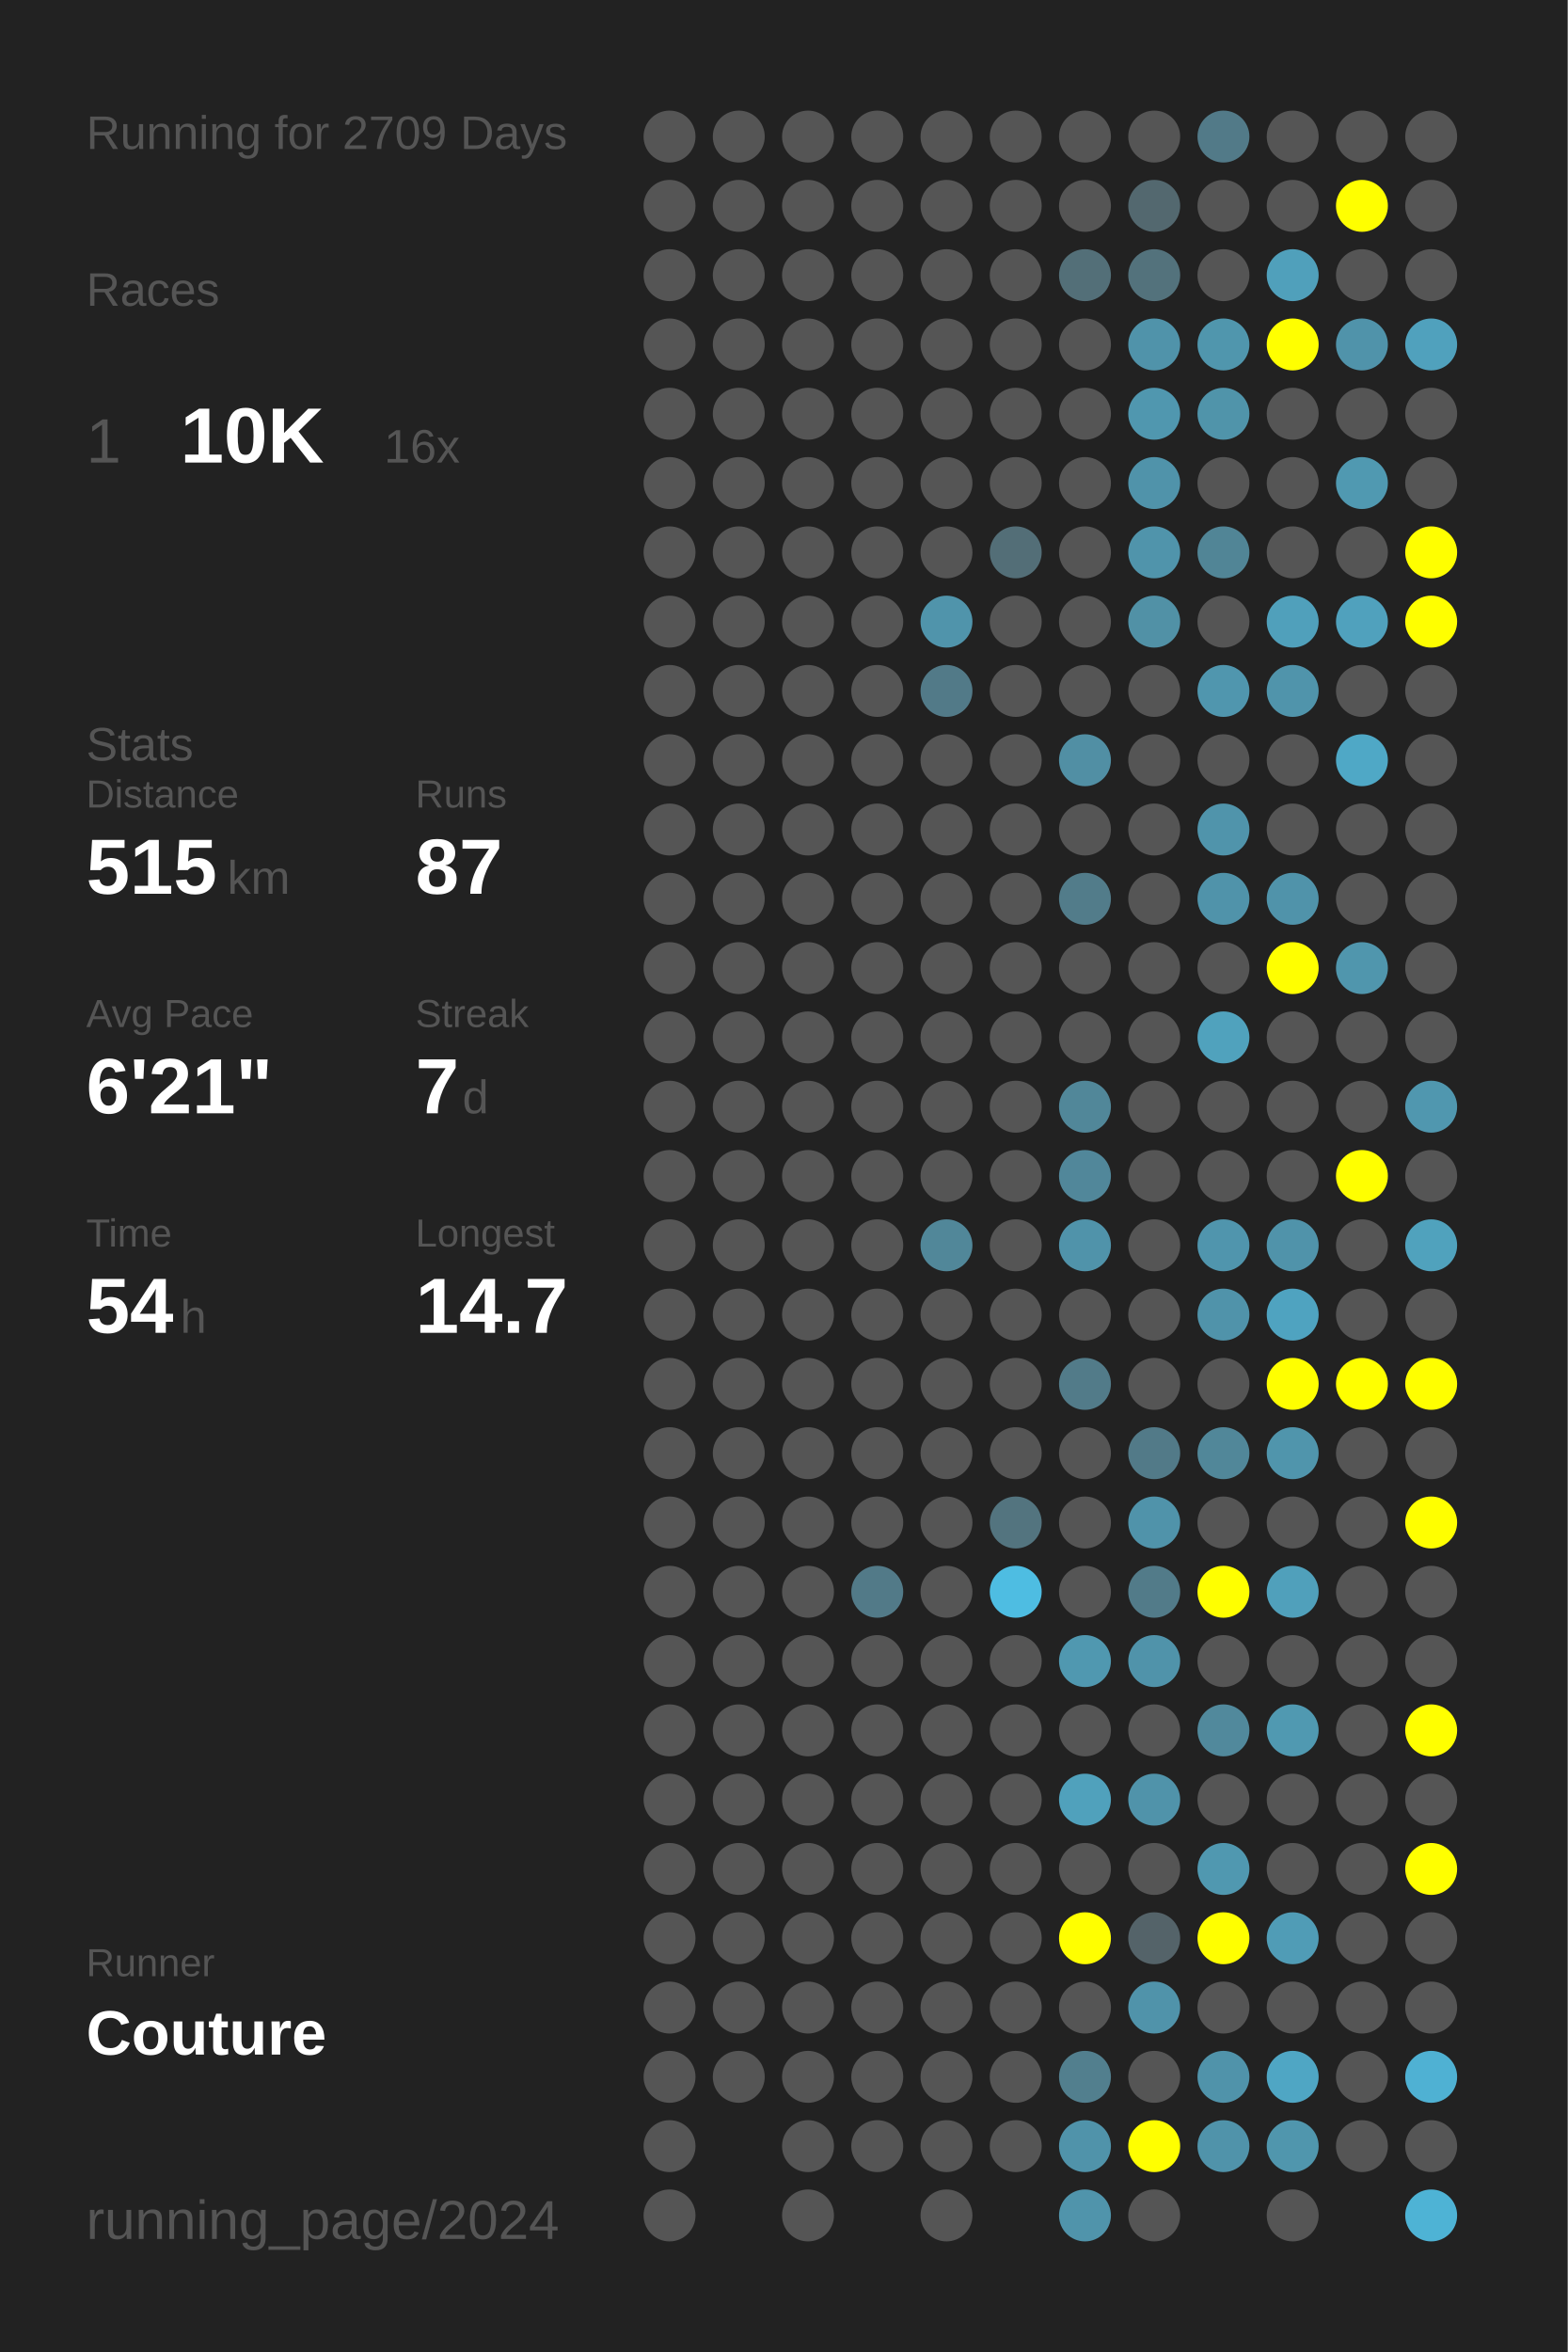
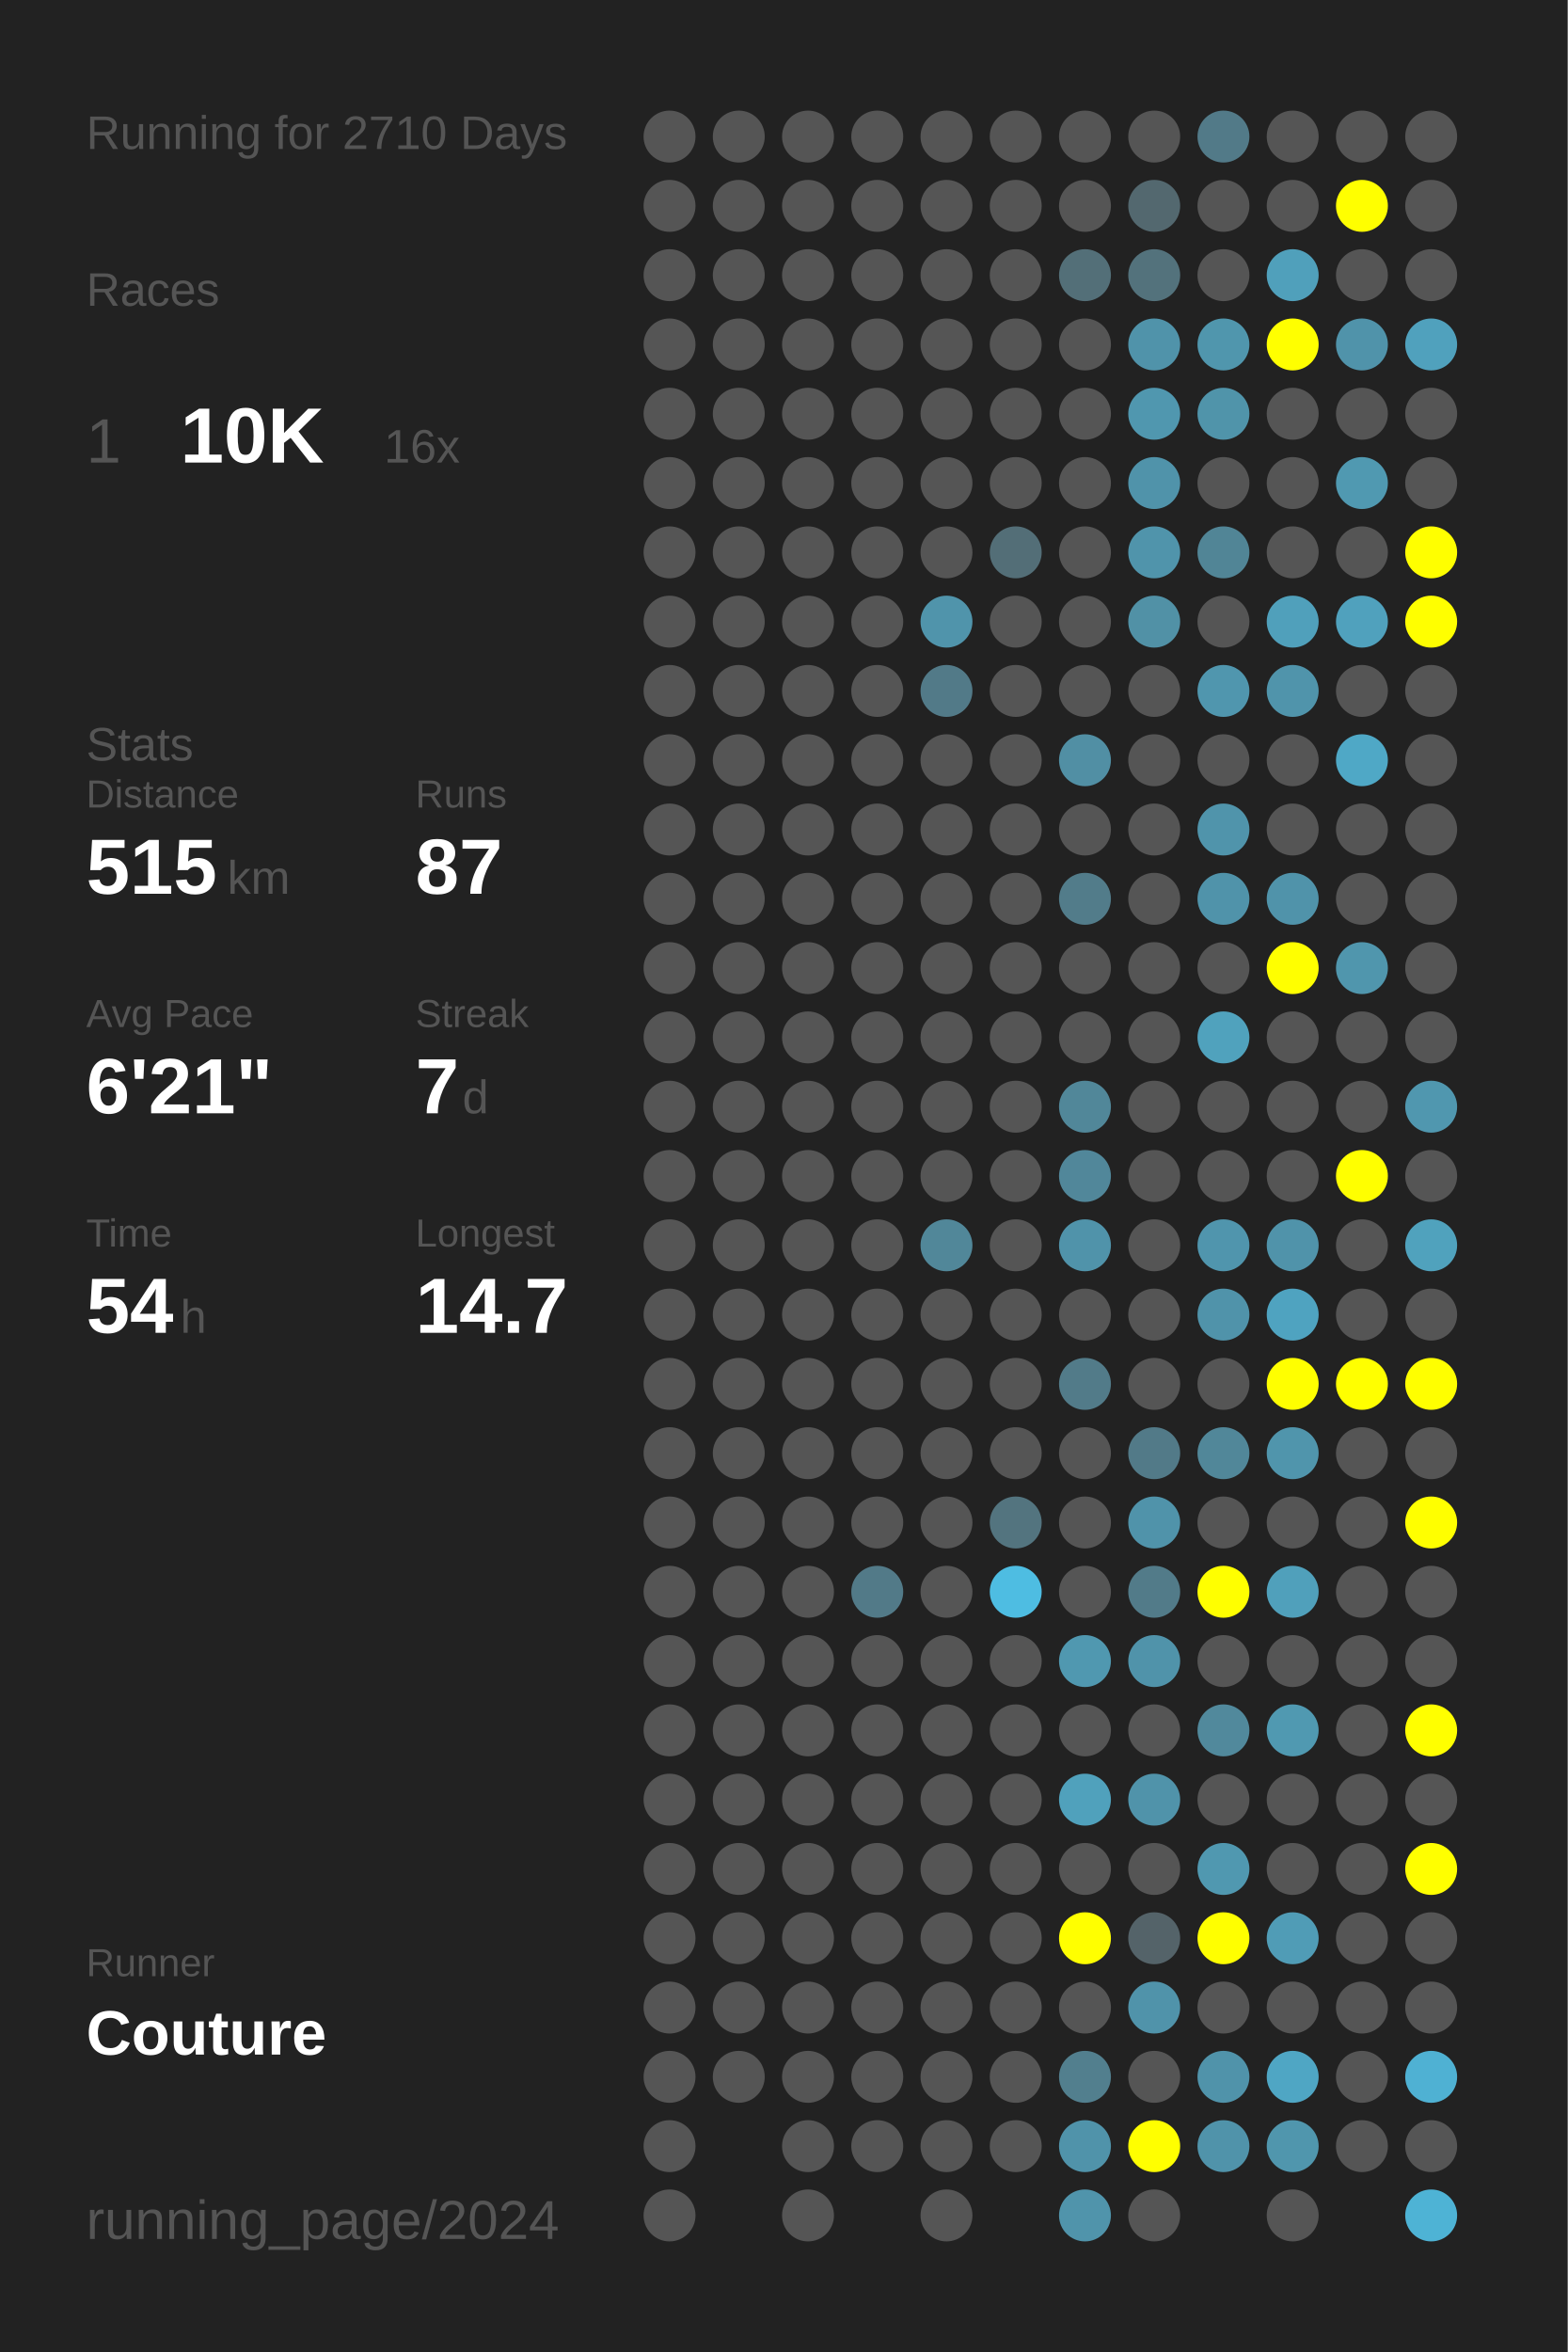
<svg xmlns="http://www.w3.org/2000/svg" baseProfile="full" height="300mm" version="1.1" viewBox="0,0,200,300" width="200mm">
  <defs />
  <rect fill="#222222" height="300" width="200" x="0" y="0" />
-   <text fill="#555555" style="font-size:6px; font-family:Arial;" x="11" y="19">Running for 2709 Days</text>
+   <text fill="#555555" style="font-size:6px; font-family:Arial;" x="11" y="19">Running for 2710 Days</text>
  <text fill="#555555" style="font-size:6px; font-family:Arial;" x="11" y="39">Races</text>
  <text fill="#555555" style="font-size:8px; font-family:Arial;" x="11" y="59">1</text>
  <text fill="#FFFFFF" style="font-size:10px; font-family:Arial; font-weight:bold;" x="23" y="59">10K</text>
  <text fill="#555555" style="font-size:6px; font-family:Arial;" x="49" y="59">16x</text>
  <text fill="#555555" style="font-size:6px; font-family:Arial;" x="11" y="97">Stats</text>
  <text fill="#555555" style="font-size:5px; font-family:Arial;" x="11" y="103">Distance</text>
  <text fill="#FFFFFF" style="font-size:10px; font-family:Arial; font-weight:bold;" x="11" y="114">515</text>
  <text fill="#555555" style="font-size:6px; font-family:Arial;" x="29" y="114">km</text>
  <text fill="#555555" style="font-size:5px; font-family:Arial;" x="53" y="103">Runs</text>
  <text fill="#FFFFFF" style="font-size:10px; font-family:Arial; font-weight:bold;" x="53" y="114">87</text>
  <text fill="#555555" style="font-size:5px; font-family:Arial;" x="11" y="131">Avg Pace</text>
  <text fill="#FFFFFF" style="font-size:10px; font-family:Arial; font-weight:bold;" x="11" y="142">6'21"</text>
  <text fill="#555555" style="font-size:5px; font-family:Arial;" x="53" y="131">Streak</text>
  <text fill="#FFFFFF" style="font-size:10px; font-family:Arial; font-weight:bold;" x="53" y="142">7</text>
  <text fill="#555555" style="font-size:6px; font-family:Arial;" x="59" y="142">d</text>
  <text fill="#555555" style="font-size:5px; font-family:Arial;" x="11" y="159">Time</text>
  <text fill="#FFFFFF" style="font-size:10px; font-family:Arial; font-weight:bold;" x="11" y="170">54</text>
  <text fill="#555555" style="font-size:6px; font-family:Arial;" x="23" y="170">h</text>
  <text fill="#555555" style="font-size:5px; font-family:Arial;" x="53" y="159">Longest</text>
  <text fill="#FFFFFF" style="font-size:10px; font-family:Arial; font-weight:bold;" x="53" y="170">14.7</text>
  <text fill="#555555" style="font-size:5px; font-family:Arial;" x="11" y="252.065">Runner</text>
  <text fill="#FFFFFF" style="font-size:8px; font-family:Arial; font-weight:bold;" x="11" y="262.065">Couture</text>
  <text fill="#555555" style="font-size:7px; font-family:Arial;" x="11" y="285.581">running_page/2024</text>
  <circle cx="85.417" cy="17.419" fill="#555555" r="3.312" />
  <circle cx="85.417" cy="26.258" fill="#555555" r="3.312" />
  <circle cx="85.417" cy="35.097" fill="#555555" r="3.312" />
  <circle cx="85.417" cy="43.935" fill="#555555" r="3.312" />
  <circle cx="85.417" cy="52.774" fill="#555555" r="3.312" />
  <circle cx="85.417" cy="61.613" fill="#555555" r="3.312" />
  <circle cx="85.417" cy="70.452" fill="#555555" r="3.312" />
  <circle cx="85.417" cy="79.29" fill="#555555" r="3.312" />
  <circle cx="85.417" cy="88.129" fill="#555555" r="3.312" />
  <circle cx="85.417" cy="96.968" fill="#555555" r="3.312" />
  <circle cx="85.417" cy="105.806" fill="#555555" r="3.312" />
  <circle cx="85.417" cy="114.645" fill="#555555" r="3.312" />
  <circle cx="85.417" cy="123.484" fill="#555555" r="3.312" />
  <circle cx="85.417" cy="132.323" fill="#555555" r="3.312" />
  <circle cx="85.417" cy="141.161" fill="#555555" r="3.312" />
  <circle cx="85.417" cy="150" fill="#555555" r="3.312" />
  <circle cx="85.417" cy="158.839" fill="#555555" r="3.312" />
  <circle cx="85.417" cy="167.677" fill="#555555" r="3.312" />
  <circle cx="85.417" cy="176.516" fill="#555555" r="3.312" />
  <circle cx="85.417" cy="185.355" fill="#555555" r="3.312" />
  <circle cx="85.417" cy="194.194" fill="#555555" r="3.312" />
  <circle cx="85.417" cy="203.032" fill="#555555" r="3.312" />
  <circle cx="85.417" cy="211.871" fill="#555555" r="3.312" />
  <circle cx="85.417" cy="220.71" fill="#555555" r="3.312" />
  <circle cx="85.417" cy="229.548" fill="#555555" r="3.312" />
  <circle cx="85.417" cy="238.387" fill="#555555" r="3.312" />
  <circle cx="85.417" cy="247.226" fill="#555555" r="3.312" />
  <circle cx="85.417" cy="256.065" fill="#555555" r="3.312" />
  <circle cx="85.417" cy="264.903" fill="#555555" r="3.312" />
  <circle cx="85.417" cy="273.742" fill="#555555" r="3.312" />
  <circle cx="85.417" cy="282.581" fill="#555555" r="3.312" />
  <circle cx="94.25" cy="17.419" fill="#555555" r="3.312" />
  <circle cx="94.25" cy="26.258" fill="#555555" r="3.312" />
  <circle cx="94.25" cy="35.097" fill="#555555" r="3.312" />
  <circle cx="94.25" cy="43.935" fill="#555555" r="3.312" />
  <circle cx="94.25" cy="52.774" fill="#555555" r="3.312" />
  <circle cx="94.25" cy="61.613" fill="#555555" r="3.312" />
  <circle cx="94.25" cy="70.452" fill="#555555" r="3.312" />
  <circle cx="94.25" cy="79.29" fill="#555555" r="3.312" />
  <circle cx="94.25" cy="88.129" fill="#555555" r="3.312" />
  <circle cx="94.25" cy="96.968" fill="#555555" r="3.312" />
  <circle cx="94.25" cy="105.806" fill="#555555" r="3.312" />
  <circle cx="94.25" cy="114.645" fill="#555555" r="3.312" />
  <circle cx="94.25" cy="123.484" fill="#555555" r="3.312" />
  <circle cx="94.25" cy="132.323" fill="#555555" r="3.312" />
  <circle cx="94.25" cy="141.161" fill="#555555" r="3.312" />
  <circle cx="94.25" cy="150" fill="#555555" r="3.312" />
  <circle cx="94.25" cy="158.839" fill="#555555" r="3.312" />
  <circle cx="94.25" cy="167.677" fill="#555555" r="3.312" />
  <circle cx="94.25" cy="176.516" fill="#555555" r="3.312" />
  <circle cx="94.25" cy="185.355" fill="#555555" r="3.312" />
  <circle cx="94.25" cy="194.194" fill="#555555" r="3.312" />
  <circle cx="94.25" cy="203.032" fill="#555555" r="3.312" />
  <circle cx="94.25" cy="211.871" fill="#555555" r="3.312" />
  <circle cx="94.25" cy="220.71" fill="#555555" r="3.312" />
  <circle cx="94.25" cy="229.548" fill="#555555" r="3.312" />
  <circle cx="94.25" cy="238.387" fill="#555555" r="3.312" />
  <circle cx="94.25" cy="247.226" fill="#555555" r="3.312" />
  <circle cx="94.25" cy="256.065" fill="#555555" r="3.312" />
  <circle cx="94.25" cy="264.903" fill="#555555" r="3.312" />
  <circle cx="103.083" cy="17.419" fill="#555555" r="3.312" />
  <circle cx="103.083" cy="26.258" fill="#555555" r="3.312" />
  <circle cx="103.083" cy="35.097" fill="#555555" r="3.312" />
  <circle cx="103.083" cy="43.935" fill="#555555" r="3.312" />
  <circle cx="103.083" cy="52.774" fill="#555555" r="3.312" />
  <circle cx="103.083" cy="61.613" fill="#555555" r="3.312" />
  <circle cx="103.083" cy="70.452" fill="#555555" r="3.312" />
  <circle cx="103.083" cy="79.29" fill="#555555" r="3.312" />
  <circle cx="103.083" cy="88.129" fill="#555555" r="3.312" />
  <circle cx="103.083" cy="96.968" fill="#555555" r="3.312" />
  <circle cx="103.083" cy="105.806" fill="#555555" r="3.312" />
  <circle cx="103.083" cy="114.645" fill="#555555" r="3.312" />
  <circle cx="103.083" cy="123.484" fill="#555555" r="3.312" />
  <circle cx="103.083" cy="132.323" fill="#555555" r="3.312" />
  <circle cx="103.083" cy="141.161" fill="#555555" r="3.312" />
  <circle cx="103.083" cy="150" fill="#555555" r="3.312" />
  <circle cx="103.083" cy="158.839" fill="#555555" r="3.312" />
  <circle cx="103.083" cy="167.677" fill="#555555" r="3.312" />
  <circle cx="103.083" cy="176.516" fill="#555555" r="3.312" />
  <circle cx="103.083" cy="185.355" fill="#555555" r="3.312" />
  <circle cx="103.083" cy="194.194" fill="#555555" r="3.312" />
  <circle cx="103.083" cy="203.032" fill="#555555" r="3.312" />
  <circle cx="103.083" cy="211.871" fill="#555555" r="3.312" />
  <circle cx="103.083" cy="220.71" fill="#555555" r="3.312" />
  <circle cx="103.083" cy="229.548" fill="#555555" r="3.312" />
  <circle cx="103.083" cy="238.387" fill="#555555" r="3.312" />
  <circle cx="103.083" cy="247.226" fill="#555555" r="3.312" />
  <circle cx="103.083" cy="256.065" fill="#555555" r="3.312" />
  <circle cx="103.083" cy="264.903" fill="#555555" r="3.312" />
  <circle cx="103.083" cy="273.742" fill="#555555" r="3.312" />
  <circle cx="103.083" cy="282.581" fill="#555555" r="3.312" />
  <circle cx="111.917" cy="17.419" fill="#555555" r="3.312" />
  <circle cx="111.917" cy="26.258" fill="#555555" r="3.312" />
  <circle cx="111.917" cy="35.097" fill="#555555" r="3.312" />
  <circle cx="111.917" cy="43.935" fill="#555555" r="3.312" />
  <circle cx="111.917" cy="52.774" fill="#555555" r="3.312" />
  <circle cx="111.917" cy="61.613" fill="#555555" r="3.312" />
  <circle cx="111.917" cy="70.452" fill="#555555" r="3.312" />
  <circle cx="111.917" cy="79.29" fill="#555555" r="3.312" />
  <circle cx="111.917" cy="88.129" fill="#555555" r="3.312" />
  <circle cx="111.917" cy="96.968" fill="#555555" r="3.312" />
  <circle cx="111.917" cy="105.806" fill="#555555" r="3.312" />
  <circle cx="111.917" cy="114.645" fill="#555555" r="3.312" />
  <circle cx="111.917" cy="123.484" fill="#555555" r="3.312" />
  <circle cx="111.917" cy="132.323" fill="#555555" r="3.312" />
  <circle cx="111.917" cy="141.161" fill="#555555" r="3.312" />
  <circle cx="111.917" cy="150" fill="#555555" r="3.312" />
  <circle cx="111.917" cy="158.839" fill="#555555" r="3.312" />
  <circle cx="111.917" cy="167.677" fill="#555555" r="3.312" />
  <circle cx="111.917" cy="176.516" fill="#555555" r="3.312" />
  <circle cx="111.917" cy="185.355" fill="#555555" r="3.312" />
  <circle cx="111.917" cy="194.194" fill="#555555" r="3.312" />
  <circle cx="111.917" cy="203.032" fill="#527a88" r="3.312" />
  <circle cx="111.917" cy="211.871" fill="#555555" r="3.312" />
  <circle cx="111.917" cy="220.71" fill="#555555" r="3.312" />
  <circle cx="111.917" cy="229.548" fill="#555555" r="3.312" />
  <circle cx="111.917" cy="238.387" fill="#555555" r="3.312" />
  <circle cx="111.917" cy="247.226" fill="#555555" r="3.312" />
  <circle cx="111.917" cy="256.065" fill="#555555" r="3.312" />
  <circle cx="111.917" cy="264.903" fill="#555555" r="3.312" />
  <circle cx="111.917" cy="273.742" fill="#555555" r="3.312" />
  <circle cx="120.75" cy="17.419" fill="#555555" r="3.312" />
  <circle cx="120.75" cy="26.258" fill="#555555" r="3.312" />
  <circle cx="120.75" cy="35.097" fill="#555555" r="3.312" />
  <circle cx="120.75" cy="43.935" fill="#555555" r="3.312" />
  <circle cx="120.75" cy="52.774" fill="#555555" r="3.312" />
  <circle cx="120.75" cy="61.613" fill="#555555" r="3.312" />
  <circle cx="120.75" cy="70.452" fill="#555555" r="3.312" />
  <circle cx="120.75" cy="79.29" fill="#5094ab" r="3.312" />
  <circle cx="120.75" cy="88.129" fill="#527a88" r="3.312" />
  <circle cx="120.75" cy="96.968" fill="#555555" r="3.312" />
  <circle cx="120.75" cy="105.806" fill="#555555" r="3.312" />
  <circle cx="120.75" cy="114.645" fill="#555555" r="3.312" />
  <circle cx="120.75" cy="123.484" fill="#555555" r="3.312" />
  <circle cx="120.75" cy="132.323" fill="#555555" r="3.312" />
  <circle cx="120.75" cy="141.161" fill="#555555" r="3.312" />
  <circle cx="120.75" cy="150" fill="#555555" r="3.312" />
  <circle cx="120.75" cy="158.839" fill="#518799" r="3.312" />
  <circle cx="120.75" cy="167.677" fill="#555555" r="3.312" />
  <circle cx="120.75" cy="176.516" fill="#555555" r="3.312" />
  <circle cx="120.75" cy="185.355" fill="#555555" r="3.312" />
  <circle cx="120.75" cy="194.194" fill="#555555" r="3.312" />
  <circle cx="120.75" cy="203.032" fill="#555555" r="3.312" />
  <circle cx="120.75" cy="211.871" fill="#555555" r="3.312" />
  <circle cx="120.75" cy="220.71" fill="#555555" r="3.312" />
  <circle cx="120.75" cy="229.548" fill="#555555" r="3.312" />
  <circle cx="120.75" cy="238.387" fill="#555555" r="3.312" />
  <circle cx="120.75" cy="247.226" fill="#555555" r="3.312" />
  <circle cx="120.75" cy="256.065" fill="#555555" r="3.312" />
  <circle cx="120.75" cy="264.903" fill="#555555" r="3.312" />
  <circle cx="120.75" cy="273.742" fill="#555555" r="3.312" />
  <circle cx="120.75" cy="282.581" fill="#555555" r="3.312" />
  <circle cx="129.583" cy="17.419" fill="#555555" r="3.312" />
  <circle cx="129.583" cy="26.258" fill="#555555" r="3.312" />
  <circle cx="129.583" cy="35.097" fill="#555555" r="3.312" />
  <circle cx="129.583" cy="43.935" fill="#555555" r="3.312" />
  <circle cx="129.583" cy="52.774" fill="#555555" r="3.312" />
  <circle cx="129.583" cy="61.613" fill="#555555" r="3.312" />
  <circle cx="129.583" cy="70.452" fill="#536e77" r="3.312" />
  <circle cx="129.583" cy="79.29" fill="#555555" r="3.312" />
  <circle cx="129.583" cy="88.129" fill="#555555" r="3.312" />
  <circle cx="129.583" cy="96.968" fill="#555555" r="3.312" />
  <circle cx="129.583" cy="105.806" fill="#555555" r="3.312" />
  <circle cx="129.583" cy="114.645" fill="#555555" r="3.312" />
  <circle cx="129.583" cy="123.484" fill="#555555" r="3.312" />
  <circle cx="129.583" cy="132.323" fill="#555555" r="3.312" />
  <circle cx="129.583" cy="141.161" fill="#555555" r="3.312" />
  <circle cx="129.583" cy="150" fill="#555555" r="3.312" />
  <circle cx="129.583" cy="158.839" fill="#555555" r="3.312" />
  <circle cx="129.583" cy="167.677" fill="#555555" r="3.312" />
  <circle cx="129.583" cy="176.516" fill="#555555" r="3.312" />
  <circle cx="129.583" cy="185.355" fill="#555555" r="3.312" />
  <circle cx="129.583" cy="194.194" fill="#53747f" r="3.312" />
  <circle cx="129.583" cy="203.032" fill="#4ebde2" r="3.312" />
  <circle cx="129.583" cy="211.871" fill="#555555" r="3.312" />
  <circle cx="129.583" cy="220.71" fill="#555555" r="3.312" />
  <circle cx="129.583" cy="229.548" fill="#555555" r="3.312" />
  <circle cx="129.583" cy="238.387" fill="#555555" r="3.312" />
  <circle cx="129.583" cy="247.226" fill="#555555" r="3.312" />
  <circle cx="129.583" cy="256.065" fill="#555555" r="3.312" />
  <circle cx="129.583" cy="264.903" fill="#555555" r="3.312" />
  <circle cx="129.583" cy="273.742" fill="#555555" r="3.312" />
  <circle cx="138.417" cy="17.419" fill="#555555" r="3.312" />
  <circle cx="138.417" cy="26.258" fill="#555555" r="3.312" />
  <circle cx="138.417" cy="35.097" fill="#536f78" r="3.312" />
  <circle cx="138.417" cy="43.935" fill="#555555" r="3.312" />
  <circle cx="138.417" cy="52.774" fill="#555555" r="3.312" />
  <circle cx="138.417" cy="61.613" fill="#555555" r="3.312" />
  <circle cx="138.417" cy="70.452" fill="#555555" r="3.312" />
  <circle cx="138.417" cy="79.29" fill="#555555" r="3.312" />
  <circle cx="138.417" cy="88.129" fill="#555555" r="3.312" />
  <circle cx="138.417" cy="96.968" fill="#518fa4" r="3.312" />
  <circle cx="138.417" cy="105.806" fill="#555555" r="3.312" />
  <circle cx="138.417" cy="114.645" fill="#527c8a" r="3.312" />
  <circle cx="138.417" cy="123.484" fill="#555555" r="3.312" />
  <circle cx="138.417" cy="132.323" fill="#555555" r="3.312" />
  <circle cx="138.417" cy="141.161" fill="#518799" r="3.312" />
  <circle cx="138.417" cy="150" fill="#51879a" r="3.312" />
  <circle cx="138.417" cy="158.839" fill="#5093aa" r="3.312" />
  <circle cx="138.417" cy="167.677" fill="#555555" r="3.312" />
  <circle cx="138.417" cy="176.516" fill="#527b89" r="3.312" />
  <circle cx="138.417" cy="185.355" fill="#555555" r="3.312" />
  <circle cx="138.417" cy="194.194" fill="#555555" r="3.312" />
  <circle cx="138.417" cy="203.032" fill="#555555" r="3.312" />
  <circle cx="138.417" cy="211.871" fill="#5098b0" r="3.312" />
  <circle cx="138.417" cy="220.71" fill="#555555" r="3.312" />
  <circle cx="138.417" cy="229.548" fill="#50a1bc" r="3.312" />
  <circle cx="138.417" cy="238.387" fill="#555555" r="3.312" />
  <circle cx="138.417" cy="247.226" fill="#FFFF00" r="3.312" />
  <circle cx="138.417" cy="256.065" fill="#555555" r="3.312" />
  <circle cx="138.417" cy="264.903" fill="#527f8e" r="3.312" />
  <circle cx="138.417" cy="273.742" fill="#5093aa" r="3.312" />
  <circle cx="138.417" cy="282.581" fill="#5094ab" r="3.312" />
  <circle cx="147.25" cy="17.419" fill="#555555" r="3.312" />
  <circle cx="147.25" cy="26.258" fill="#53686f" r="3.312" />
  <circle cx="147.25" cy="35.097" fill="#53727c" r="3.312" />
  <circle cx="147.25" cy="43.935" fill="#5093aa" r="3.312" />
  <circle cx="147.25" cy="52.774" fill="#5097af" r="3.312" />
  <circle cx="147.25" cy="61.613" fill="#5093aa" r="3.312" />
  <circle cx="147.25" cy="70.452" fill="#5094ab" r="3.312" />
  <circle cx="147.25" cy="79.29" fill="#5191a6" r="3.312" />
  <circle cx="147.25" cy="88.129" fill="#555555" r="3.312" />
  <circle cx="147.25" cy="96.968" fill="#555555" r="3.312" />
  <circle cx="147.25" cy="105.806" fill="#555555" r="3.312" />
  <circle cx="147.25" cy="114.645" fill="#555555" r="3.312" />
  <circle cx="147.25" cy="123.484" fill="#555555" r="3.312" />
  <circle cx="147.25" cy="132.323" fill="#555555" r="3.312" />
  <circle cx="147.25" cy="141.161" fill="#555555" r="3.312" />
  <circle cx="147.25" cy="150" fill="#555555" r="3.312" />
  <circle cx="147.25" cy="158.839" fill="#555555" r="3.312" />
  <circle cx="147.25" cy="167.677" fill="#555555" r="3.312" />
  <circle cx="147.25" cy="176.516" fill="#555555" r="3.312" />
  <circle cx="147.25" cy="185.355" fill="#527a88" r="3.312" />
  <circle cx="147.25" cy="194.194" fill="#5093aa" r="3.312" />
  <circle cx="147.25" cy="203.032" fill="#527b89" r="3.312" />
  <circle cx="147.25" cy="211.871" fill="#5093aa" r="3.312" />
  <circle cx="147.25" cy="220.71" fill="#555555" r="3.312" />
  <circle cx="147.25" cy="229.548" fill="#5093aa" r="3.312" />
  <circle cx="147.25" cy="238.387" fill="#555555" r="3.312" />
  <circle cx="147.25" cy="247.226" fill="#546369" r="3.312" />
  <circle cx="147.25" cy="256.065" fill="#5093aa" r="3.312" />
  <circle cx="147.25" cy="264.903" fill="#555555" r="3.312" />
  <circle cx="147.25" cy="273.742" fill="#FFFF00" r="3.312" />
  <circle cx="147.25" cy="282.581" fill="#555555" r="3.312" />
  <circle cx="156.083" cy="17.419" fill="#527a88" r="3.312" />
  <circle cx="156.083" cy="26.258" fill="#555555" r="3.312" />
  <circle cx="156.083" cy="35.097" fill="#555555" r="3.312" />
  <circle cx="156.083" cy="43.935" fill="#5096ad" r="3.312" />
  <circle cx="156.083" cy="52.774" fill="#5094aa" r="3.312" />
  <circle cx="156.083" cy="61.613" fill="#555555" r="3.312" />
  <circle cx="156.083" cy="70.452" fill="#518596" r="3.312" />
  <circle cx="156.083" cy="79.29" fill="#555555" r="3.312" />
  <circle cx="156.083" cy="88.129" fill="#5096ae" r="3.312" />
  <circle cx="156.083" cy="96.968" fill="#555555" r="3.312" />
  <circle cx="156.083" cy="105.806" fill="#5094ab" r="3.312" />
  <circle cx="156.083" cy="114.645" fill="#5093aa" r="3.312" />
  <circle cx="156.083" cy="123.484" fill="#555555" r="3.312" />
  <circle cx="156.083" cy="132.323" fill="#50a2bd" r="3.312" />
  <circle cx="156.083" cy="141.161" fill="#555555" r="3.312" />
  <circle cx="156.083" cy="150" fill="#555555" r="3.312" />
  <circle cx="156.083" cy="158.839" fill="#5095ad" r="3.312" />
  <circle cx="156.083" cy="167.677" fill="#5093aa" r="3.312" />
  <circle cx="156.083" cy="176.516" fill="#555555" r="3.312" />
  <circle cx="156.083" cy="185.355" fill="#518799" r="3.312" />
  <circle cx="156.083" cy="194.194" fill="#555555" r="3.312" />
  <circle cx="156.083" cy="203.032" fill="#FFFF00" r="3.312" />
  <circle cx="156.083" cy="211.871" fill="#555555" r="3.312" />
  <circle cx="156.083" cy="220.71" fill="#51899c" r="3.312" />
  <circle cx="156.083" cy="229.548" fill="#555555" r="3.312" />
  <circle cx="156.083" cy="238.387" fill="#5098b0" r="3.312" />
  <circle cx="156.083" cy="247.226" fill="#FFFF00" r="3.312" />
  <circle cx="156.083" cy="256.065" fill="#555555" r="3.312" />
  <circle cx="156.083" cy="264.903" fill="#5093aa" r="3.312" />
  <circle cx="156.083" cy="273.742" fill="#5093aa" r="3.312" />
  <circle cx="164.917" cy="17.419" fill="#555555" r="3.312" />
  <circle cx="164.917" cy="26.258" fill="#555555" r="3.312" />
  <circle cx="164.917" cy="35.097" fill="#50a0bb" r="3.312" />
  <circle cx="164.917" cy="43.935" fill="#FFFF00" r="3.312" />
  <circle cx="164.917" cy="52.774" fill="#555555" r="3.312" />
  <circle cx="164.917" cy="61.613" fill="#555555" r="3.312" />
  <circle cx="164.917" cy="70.452" fill="#555555" r="3.312" />
  <circle cx="164.917" cy="79.29" fill="#50a0bb" r="3.312" />
  <circle cx="164.917" cy="88.129" fill="#5094ab" r="3.312" />
  <circle cx="164.917" cy="96.968" fill="#555555" r="3.312" />
  <circle cx="164.917" cy="105.806" fill="#555555" r="3.312" />
  <circle cx="164.917" cy="114.645" fill="#5093aa" r="3.312" />
  <circle cx="164.917" cy="123.484" fill="#FFFF00" r="3.312" />
  <circle cx="164.917" cy="132.323" fill="#555555" r="3.312" />
  <circle cx="164.917" cy="141.161" fill="#555555" r="3.312" />
  <circle cx="164.917" cy="150" fill="#555555" r="3.312" />
  <circle cx="164.917" cy="158.839" fill="#5093aa" r="3.312" />
  <circle cx="164.917" cy="167.677" fill="#4fa3c0" r="3.312" />
  <circle cx="164.917" cy="176.516" fill="#FFFF00" r="3.312" />
  <circle cx="164.917" cy="185.355" fill="#5095ac" r="3.312" />
  <circle cx="164.917" cy="194.194" fill="#555555" r="3.312" />
  <circle cx="164.917" cy="203.032" fill="#50a0bb" r="3.312" />
  <circle cx="164.917" cy="211.871" fill="#555555" r="3.312" />
  <circle cx="164.917" cy="220.71" fill="#5099b1" r="3.312" />
  <circle cx="164.917" cy="229.548" fill="#555555" r="3.312" />
  <circle cx="164.917" cy="238.387" fill="#555555" r="3.312" />
  <circle cx="164.917" cy="247.226" fill="#509cb6" r="3.312" />
  <circle cx="164.917" cy="256.065" fill="#555555" r="3.312" />
  <circle cx="164.917" cy="264.903" fill="#4fa6c4" r="3.312" />
  <circle cx="164.917" cy="273.742" fill="#5096ad" r="3.312" />
  <circle cx="164.917" cy="282.581" fill="#555555" r="3.312" />
  <circle cx="173.75" cy="17.419" fill="#555555" r="3.312" />
  <circle cx="173.75" cy="26.258" fill="#FFFF00" r="3.312" />
  <circle cx="173.75" cy="35.097" fill="#555555" r="3.312" />
  <circle cx="173.75" cy="43.935" fill="#5093aa" r="3.312" />
  <circle cx="173.75" cy="52.774" fill="#555555" r="3.312" />
  <circle cx="173.75" cy="61.613" fill="#5099b1" r="3.312" />
  <circle cx="173.75" cy="70.452" fill="#555555" r="3.312" />
  <circle cx="173.75" cy="79.29" fill="#50a1bd" r="3.312" />
  <circle cx="173.75" cy="88.129" fill="#555555" r="3.312" />
  <circle cx="173.75" cy="96.968" fill="#4fa8c6" r="3.312" />
  <circle cx="173.75" cy="105.806" fill="#555555" r="3.312" />
  <circle cx="173.75" cy="114.645" fill="#555555" r="3.312" />
  <circle cx="173.75" cy="123.484" fill="#5096ad" r="3.312" />
  <circle cx="173.75" cy="132.323" fill="#555555" r="3.312" />
  <circle cx="173.75" cy="141.161" fill="#555555" r="3.312" />
  <circle cx="173.75" cy="150" fill="#FFFF00" r="3.312" />
  <circle cx="173.75" cy="158.839" fill="#555555" r="3.312" />
  <circle cx="173.75" cy="167.677" fill="#555555" r="3.312" />
  <circle cx="173.75" cy="176.516" fill="#FFFF00" r="3.312" />
  <circle cx="173.75" cy="185.355" fill="#555555" r="3.312" />
  <circle cx="173.75" cy="194.194" fill="#555555" r="3.312" />
  <circle cx="173.75" cy="203.032" fill="#555555" r="3.312" />
  <circle cx="173.75" cy="211.871" fill="#555555" r="3.312" />
  <circle cx="173.75" cy="220.71" fill="#555555" r="3.312" />
  <circle cx="173.75" cy="229.548" fill="#555555" r="3.312" />
  <circle cx="173.75" cy="238.387" fill="#555555" r="3.312" />
  <circle cx="173.75" cy="247.226" fill="#555555" r="3.312" />
  <circle cx="173.75" cy="256.065" fill="#555555" r="3.312" />
  <circle cx="173.75" cy="264.903" fill="#555555" r="3.312" />
  <circle cx="173.75" cy="273.742" fill="#555555" r="3.312" />
  <circle cx="182.583" cy="17.419" fill="#555555" r="3.312" />
  <circle cx="182.583" cy="26.258" fill="#555555" r="3.312" />
  <circle cx="182.583" cy="35.097" fill="#555555" r="3.312" />
  <circle cx="182.583" cy="43.935" fill="#50a1bd" r="3.312" />
  <circle cx="182.583" cy="52.774" fill="#555555" r="3.312" />
  <circle cx="182.583" cy="61.613" fill="#555555" r="3.312" />
  <circle cx="182.583" cy="70.452" fill="#FFFF00" r="3.312" />
  <circle cx="182.583" cy="79.29" fill="#FFFF00" r="3.312" />
  <circle cx="182.583" cy="88.129" fill="#555555" r="3.312" />
  <circle cx="182.583" cy="96.968" fill="#555555" r="3.312" />
  <circle cx="182.583" cy="105.806" fill="#555555" r="3.312" />
  <circle cx="182.583" cy="114.645" fill="#555555" r="3.312" />
  <circle cx="182.583" cy="123.484" fill="#555555" r="3.312" />
  <circle cx="182.583" cy="132.323" fill="#555555" r="3.312" />
  <circle cx="182.583" cy="141.161" fill="#5097af" r="3.312" />
  <circle cx="182.583" cy="150" fill="#555555" r="3.312" />
  <circle cx="182.583" cy="158.839" fill="#50a2bd" r="3.312" />
  <circle cx="182.583" cy="167.677" fill="#555555" r="3.312" />
  <circle cx="182.583" cy="176.516" fill="#FFFF00" r="3.312" />
  <circle cx="182.583" cy="185.355" fill="#555555" r="3.312" />
  <circle cx="182.583" cy="194.194" fill="#FFFF00" r="3.312" />
  <circle cx="182.583" cy="203.032" fill="#555555" r="3.312" />
  <circle cx="182.583" cy="211.871" fill="#555555" r="3.312" />
  <circle cx="182.583" cy="220.71" fill="#FFFF00" r="3.312" />
  <circle cx="182.583" cy="229.548" fill="#555555" r="3.312" />
  <circle cx="182.583" cy="238.387" fill="#FFFF00" r="3.312" />
  <circle cx="182.583" cy="247.226" fill="#555555" r="3.312" />
  <circle cx="182.583" cy="256.065" fill="#555555" r="3.312" />
  <circle cx="182.583" cy="264.903" fill="#4fb1d3" r="3.312" />
  <circle cx="182.583" cy="273.742" fill="#555555" r="3.312" />
  <circle cx="182.583" cy="282.581" fill="#4eb3d5" r="3.312" />
</svg>
